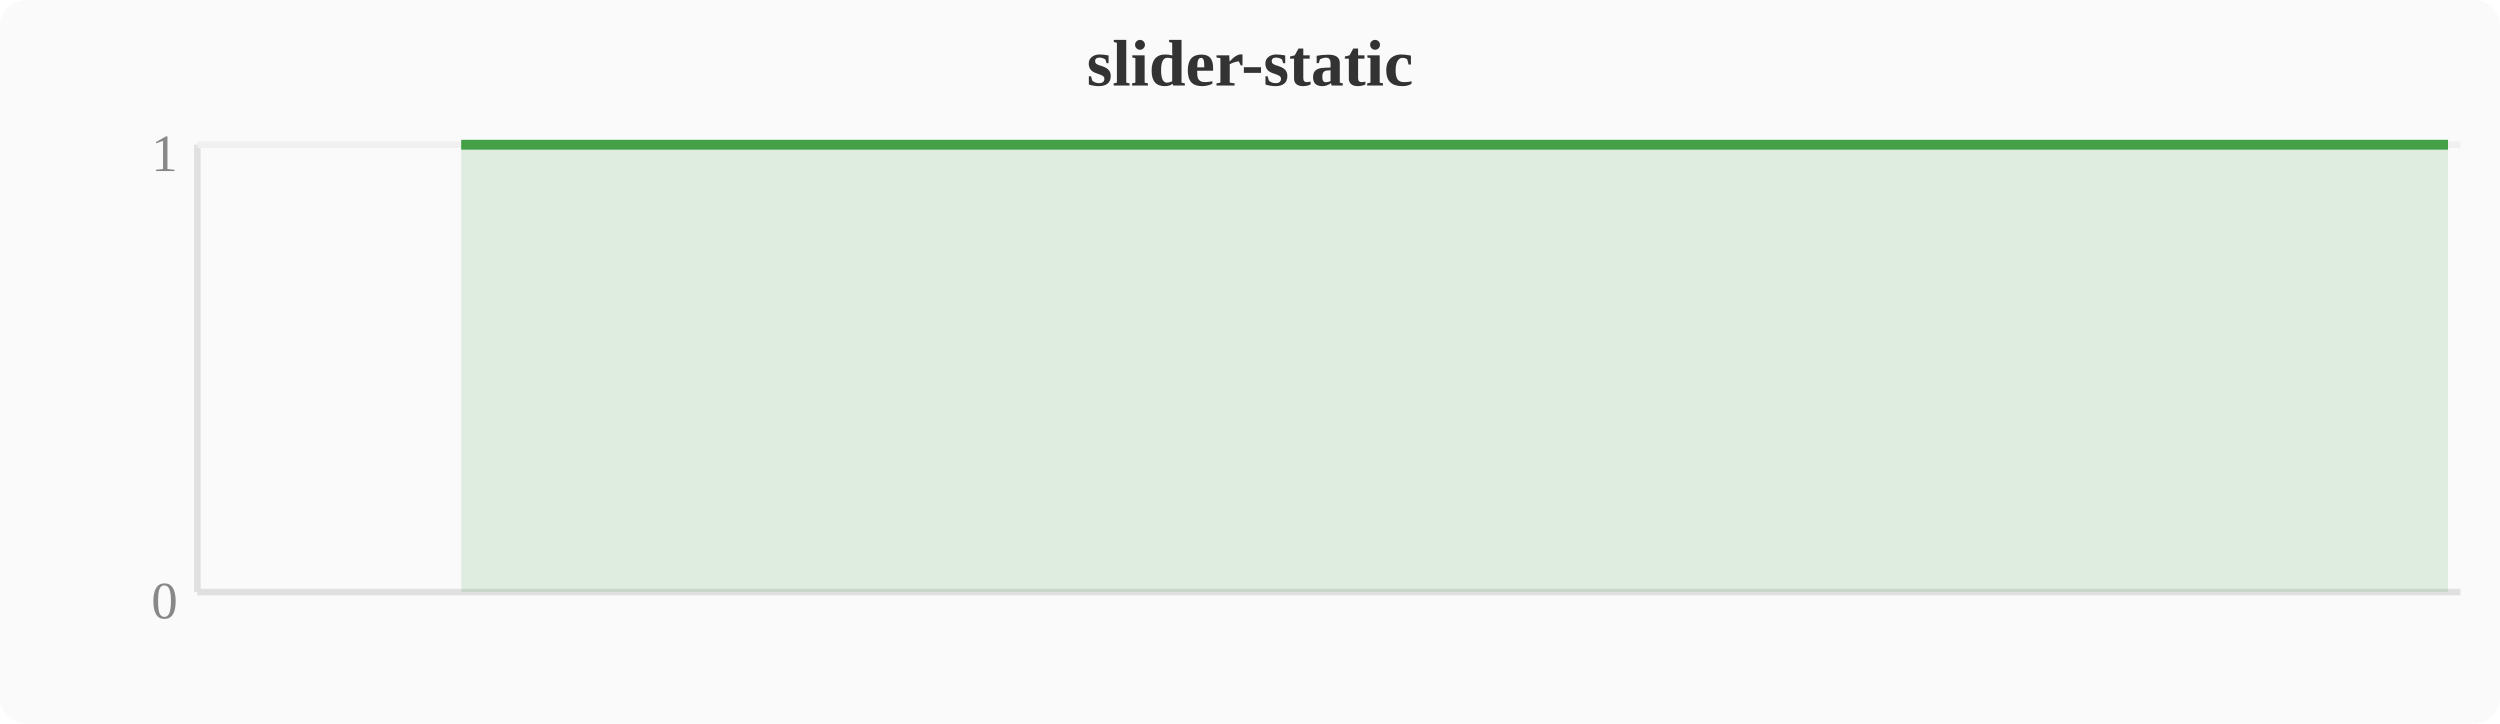
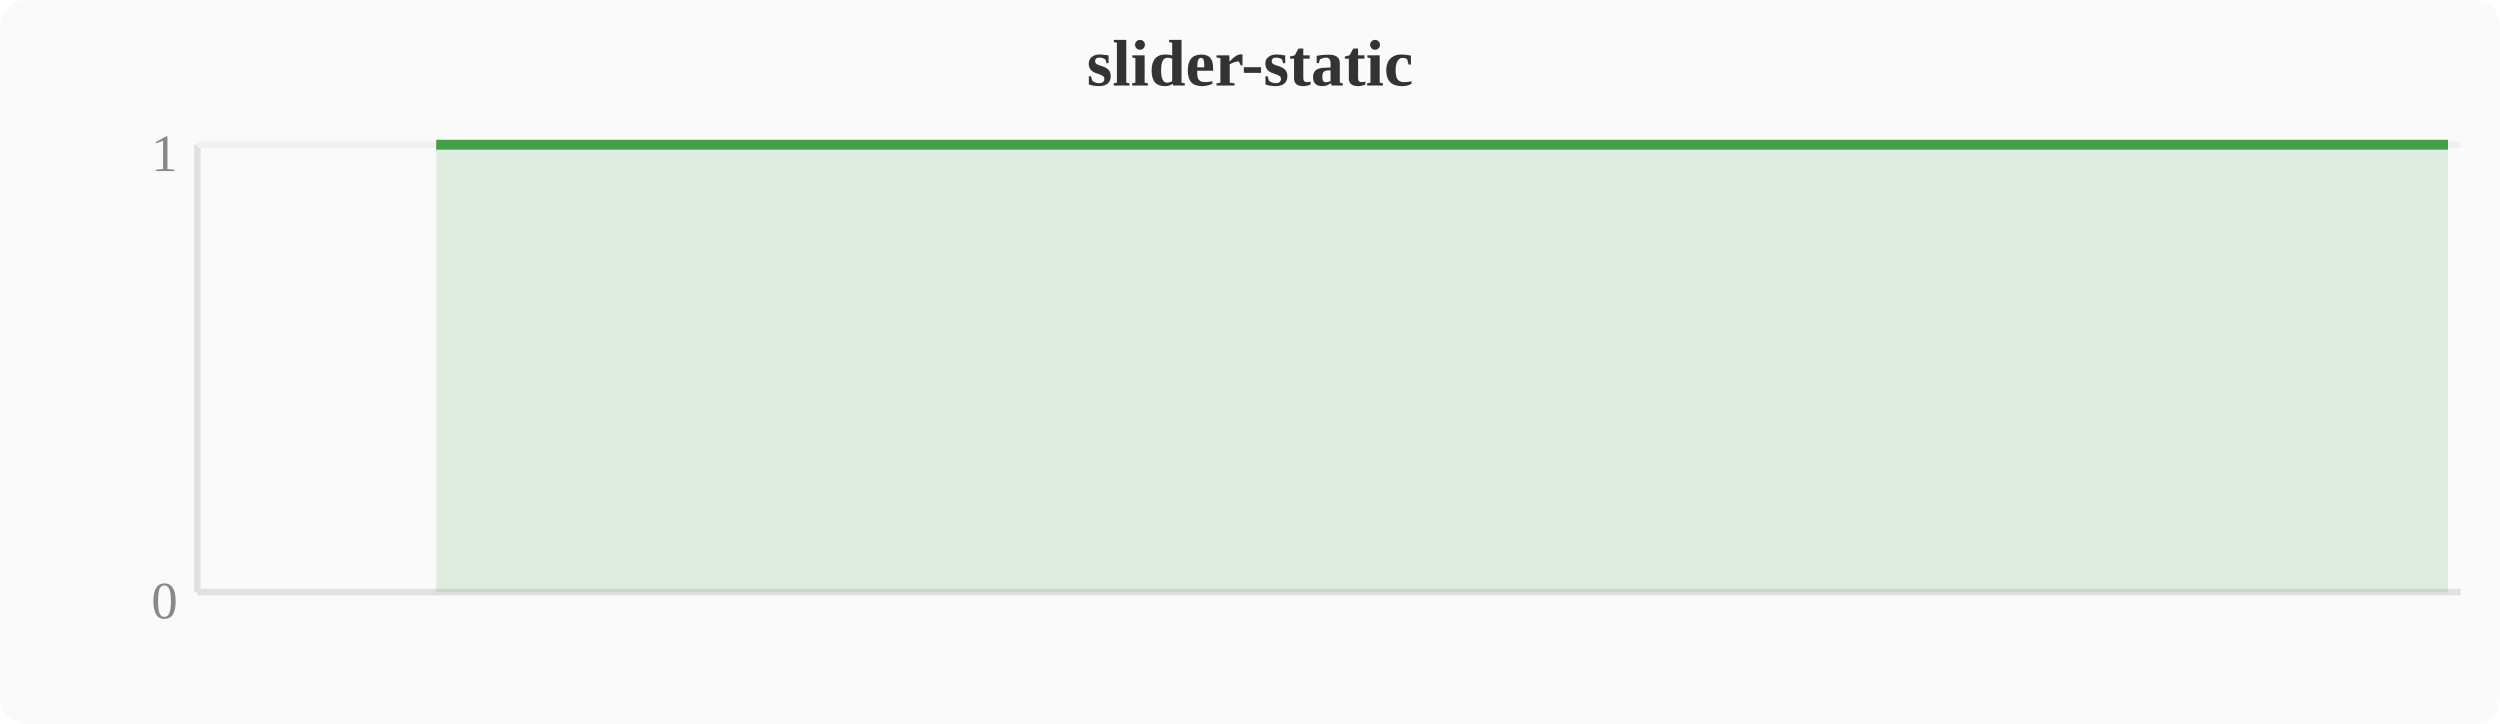
<svg xmlns="http://www.w3.org/2000/svg" width="380" height="110" viewBox="0 0 380 110">
  <rect width="380" height="110" fill="#fafafa" rx="4" />
  <text x="190" y="13" text-anchor="middle" font-size="10" font-weight="bold" fill="#333">slider-static</text>
  <line x1="30" y1="22" x2="30" y2="90" stroke="#e0e0e0" stroke-width="1" />
  <line x1="30" y1="90" x2="374" y2="90" stroke="#e0e0e0" stroke-width="1" />
  <line x1="30" y1="22" x2="374" y2="22" stroke="#f0f0f0" stroke-width="1" />
  <text x="27" y="94" text-anchor="end" font-size="8" fill="#888">0</text>
  <text x="27" y="26" text-anchor="end" font-size="8" fill="#888">1</text>
-   <polygon points="70.1,22.0 74.0,22.0 77.8,22.0 81.6,22.0 85.4,22.0 89.2,22.0 93.1,22.0 96.9,22.0 100.7,22.0 104.5,22.0 108.4,22.0 112.2,22.0 116.0,22.0 119.8,22.0 123.6,22.0 127.5,22.0 131.3,22.0 135.1,22.0 138.9,22.0 142.8,22.0 146.6,22.0 150.4,22.0 154.2,22.0 158.0,22.0 161.9,22.0 165.7,22.0 169.5,22.0 173.3,22.0 177.2,22.0 181.0,22.0 184.8,22.0 188.6,22.0 192.4,22.0 196.3,22.0 200.1,22.0 203.9,22.0 207.7,22.0 211.6,22.0 215.4,22.0 219.2,22.0 223.0,22.0 226.8,22.0 230.7,22.0 234.5,22.0 238.3,22.0 242.1,22.0 246.0,22.0 249.8,22.0 253.6,22.0 257.4,22.0 261.2,22.0 265.1,22.0 268.9,22.0 272.7,22.0 276.5,22.0 280.4,22.0 284.2,22.0 288.0,22.0 291.8,22.0 295.6,22.0 299.5,22.0 303.3,22.0 307.1,22.0 310.9,22.0 314.8,22.0 318.6,22.0 322.4,22.0 326.2,22.0 330.0,22.0 333.9,22.0 337.7,22.0 341.5,22.0 345.3,22.0 349.2,22.0 353.0,22.0 356.8,22.0 360.6,22.0 364.4,22.0 368.3,22.0 372.1,22.0 372.1,90 70.1,90" fill="#43a047" opacity="0.15" />
-   <polyline points="70.1,22.0 74.0,22.0 77.8,22.0 81.6,22.0 85.4,22.0 89.2,22.0 93.1,22.0 96.9,22.0 100.7,22.0 104.5,22.0 108.4,22.0 112.2,22.0 116.0,22.0 119.8,22.0 123.6,22.0 127.5,22.0 131.3,22.0 135.1,22.0 138.9,22.0 142.8,22.0 146.6,22.0 150.4,22.0 154.2,22.0 158.0,22.0 161.9,22.0 165.7,22.0 169.5,22.0 173.3,22.0 177.2,22.0 181.0,22.0 184.8,22.0 188.6,22.0 192.4,22.0 196.3,22.0 200.1,22.0 203.9,22.0 207.7,22.0 211.6,22.0 215.4,22.0 219.2,22.0 223.0,22.0 226.8,22.0 230.7,22.0 234.5,22.0 238.3,22.0 242.1,22.0 246.0,22.0 249.8,22.0 253.6,22.0 257.4,22.0 261.2,22.0 265.1,22.0 268.9,22.0 272.7,22.0 276.5,22.0 280.4,22.0 284.2,22.0 288.0,22.0 291.8,22.0 295.6,22.0 299.5,22.0 303.3,22.0 307.1,22.0 310.9,22.0 314.8,22.0 318.6,22.0 322.4,22.0 326.2,22.0 330.0,22.0 333.9,22.0 337.7,22.0 341.5,22.0 345.3,22.0 349.2,22.0 353.0,22.0 356.8,22.0 360.6,22.0 364.4,22.0 368.3,22.0 372.1,22.0" fill="none" stroke="#43a047" stroke-width="1.5" stroke-linejoin="round" />
+   <polygon points="66.3,22.0 70.1,22.0 74.0,22.0 77.8,22.0 81.6,22.0 85.4,22.0 89.2,22.0 93.1,22.0 96.9,22.0 100.7,22.0 104.5,22.0 108.4,22.0 112.2,22.0 116.0,22.0 119.8,22.0 123.6,22.0 127.5,22.0 131.3,22.0 135.1,22.0 138.9,22.0 142.8,22.0 146.6,22.0 150.4,22.0 154.2,22.0 158.0,22.0 161.9,22.0 165.7,22.0 169.5,22.0 173.3,22.0 177.2,22.0 181.0,22.0 184.8,22.0 188.6,22.0 192.4,22.0 196.3,22.0 200.1,22.0 203.9,22.0 207.7,22.0 211.6,22.0 215.4,22.0 219.2,22.0 223.0,22.0 226.8,22.0 230.7,22.0 234.5,22.0 238.3,22.0 242.1,22.0 246.0,22.0 249.8,22.0 253.6,22.0 257.4,22.0 261.2,22.0 265.1,22.0 268.9,22.0 272.7,22.0 276.5,22.0 280.4,22.0 284.2,22.0 288.0,22.0 291.8,22.0 295.6,22.0 299.5,22.0 303.3,22.0 307.1,22.0 310.9,22.0 314.8,22.0 318.6,22.0 322.4,22.0 326.2,22.0 330.0,22.0 333.9,22.0 337.7,22.0 341.5,22.0 345.3,22.0 349.2,22.0 353.0,22.0 356.8,22.0 360.6,22.0 364.4,22.0 368.3,22.0 372.1,22.0 372.1,90 66.3,90" fill="#43a047" opacity="0.15" />
+   <polyline points="66.3,22.0 70.1,22.0 74.0,22.0 77.8,22.0 81.6,22.0 85.4,22.0 89.2,22.0 93.1,22.0 96.9,22.0 100.7,22.0 104.5,22.0 108.4,22.0 112.2,22.0 116.0,22.0 119.8,22.0 123.6,22.0 127.5,22.0 131.3,22.0 135.1,22.0 138.9,22.0 142.8,22.0 146.6,22.0 150.4,22.0 154.2,22.0 158.0,22.0 161.9,22.0 165.7,22.0 169.5,22.0 173.3,22.0 177.2,22.0 181.0,22.0 184.8,22.0 188.6,22.0 192.4,22.0 196.3,22.0 200.1,22.0 203.9,22.0 207.7,22.0 211.6,22.0 215.4,22.0 219.2,22.0 223.0,22.0 226.8,22.0 230.7,22.0 234.5,22.0 238.3,22.0 242.1,22.0 246.0,22.0 249.8,22.0 253.6,22.0 257.4,22.0 261.2,22.0 265.1,22.0 268.9,22.0 272.7,22.0 276.5,22.0 280.4,22.0 284.2,22.0 288.0,22.0 291.8,22.0 295.6,22.0 299.5,22.0 303.3,22.0 307.1,22.0 310.9,22.0 314.8,22.0 318.6,22.0 322.4,22.0 326.2,22.0 330.0,22.0 333.9,22.0 337.7,22.0 341.5,22.0 345.3,22.0 349.2,22.0 353.0,22.0 356.8,22.0 360.6,22.0 364.4,22.0 368.3,22.0 372.1,22.0" fill="none" stroke="#43a047" stroke-width="1.5" stroke-linejoin="round" />
</svg>
